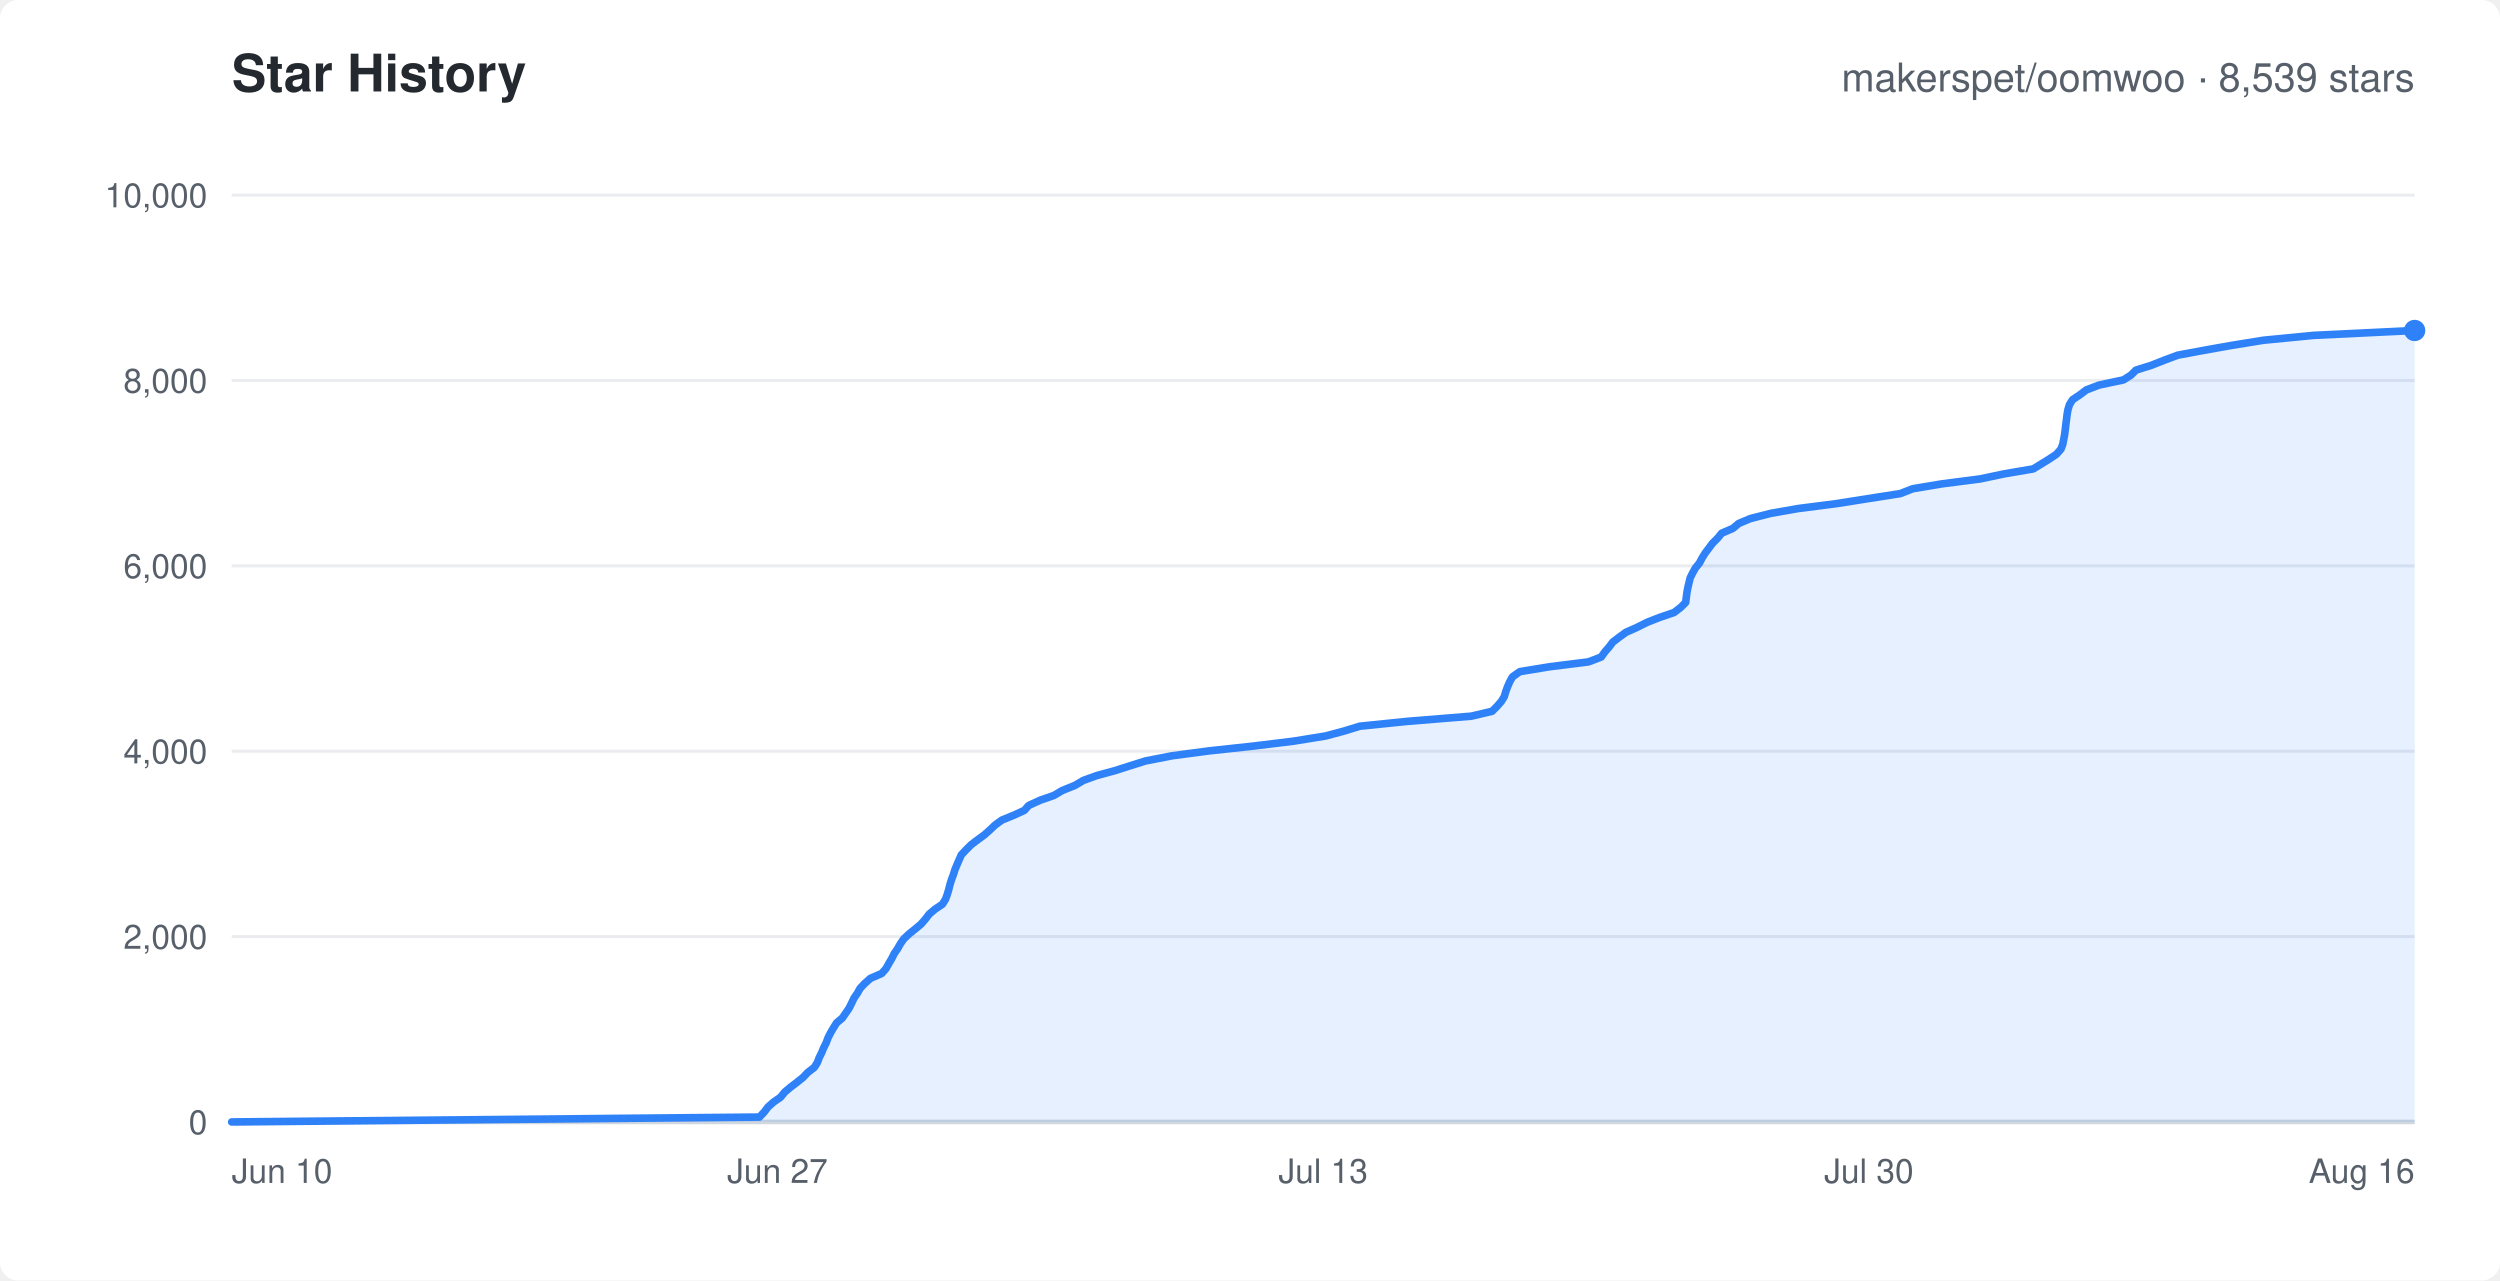
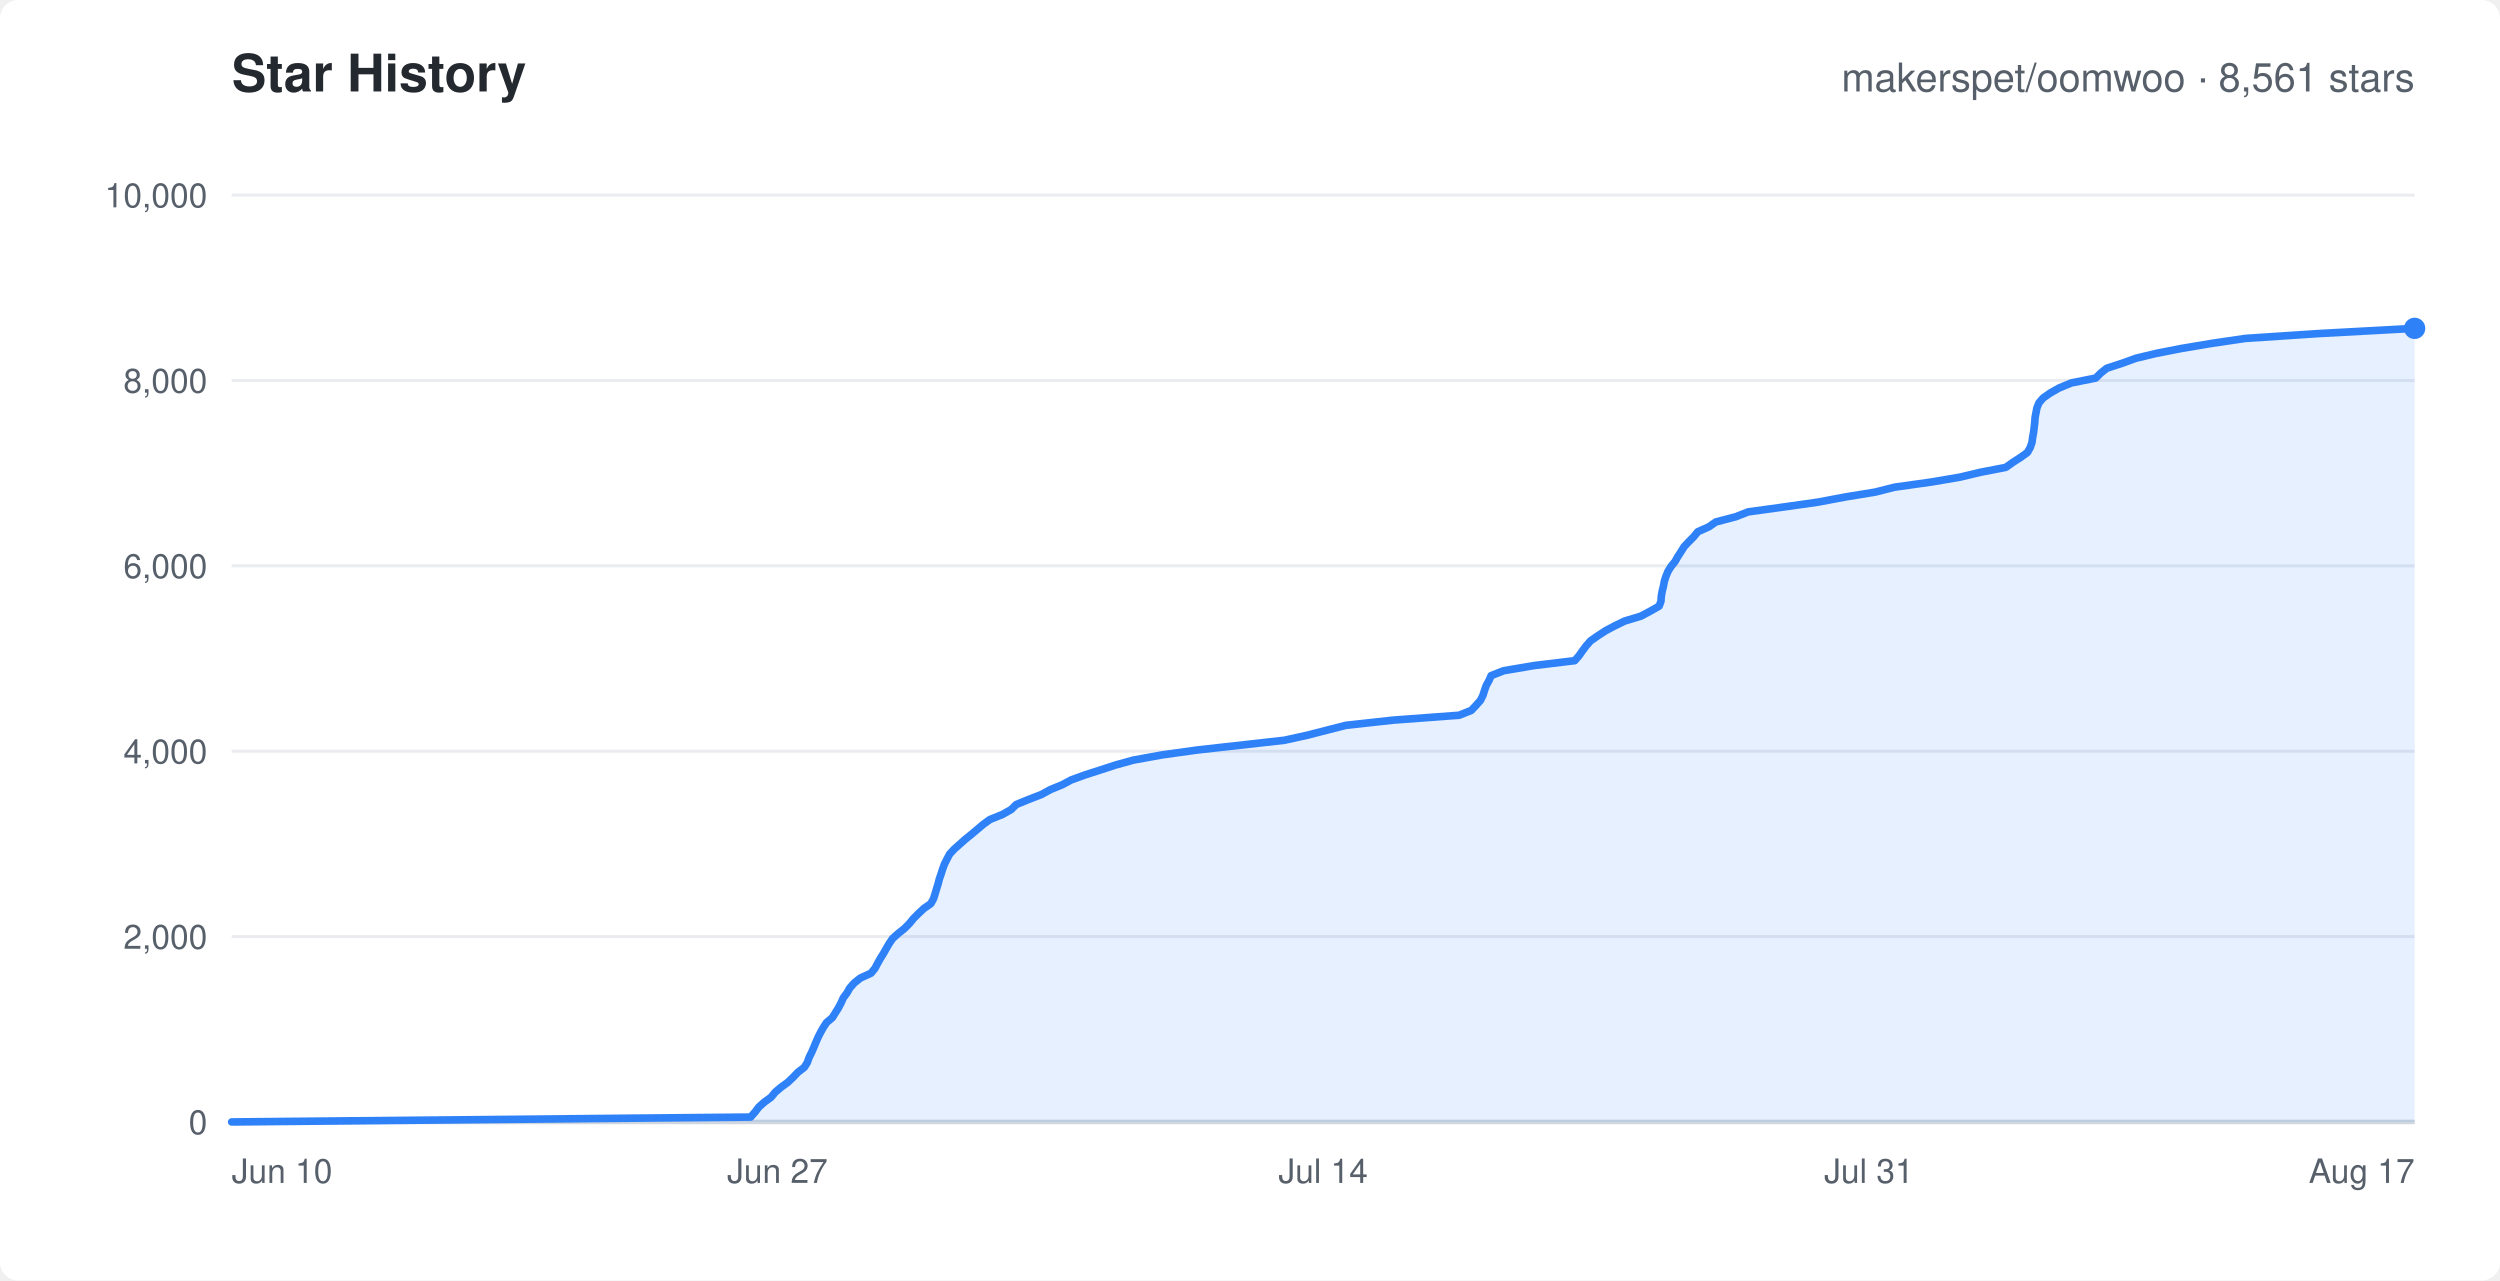
<svg xmlns="http://www.w3.org/2000/svg" width="820" height="420" viewBox="0 0 820 420" font-family="-apple-system,Segoe UI,Helvetica,Arial,sans-serif">
  <rect width="820" height="420" rx="6" fill="#ffffff" />
  <text x="76" y="30" fill="#24292f" font-size="17" font-weight="600">Star History</text>
-   <text x="792" y="30" text-anchor="end" fill="#57606a" font-size="13">makerspet/oomwoo · 8,539 stars</text>
+   <text x="792" y="30" text-anchor="end" fill="#57606a" font-size="13">makerspet/oomwoo · 8,561 stars</text>
  <line x1="76" y1="368.0" x2="792" y2="368.0" stroke="#eaecef" stroke-width="1" />
  <text x="68" y="372.0" text-anchor="end" fill="#57606a" font-size="11">0</text>
  <line x1="76" y1="307.2" x2="792" y2="307.2" stroke="#eaecef" stroke-width="1" />
  <text x="68" y="311.2" text-anchor="end" fill="#57606a" font-size="11">2,000</text>
  <line x1="76" y1="246.4" x2="792" y2="246.4" stroke="#eaecef" stroke-width="1" />
  <text x="68" y="250.4" text-anchor="end" fill="#57606a" font-size="11">4,000</text>
  <line x1="76" y1="185.6" x2="792" y2="185.6" stroke="#eaecef" stroke-width="1" />
  <text x="68" y="189.6" text-anchor="end" fill="#57606a" font-size="11">6,000</text>
  <line x1="76" y1="124.8" x2="792" y2="124.8" stroke="#eaecef" stroke-width="1" />
  <text x="68" y="128.8" text-anchor="end" fill="#57606a" font-size="11">8,000</text>
  <line x1="76" y1="64.0" x2="792" y2="64.0" stroke="#eaecef" stroke-width="1" />
  <text x="68" y="68.0" text-anchor="end" fill="#57606a" font-size="11">10,000</text>
  <text x="76.0" y="388" text-anchor="start" fill="#57606a" font-size="11">Jun 10</text>
  <text x="255.0" y="388" text-anchor="middle" fill="#57606a" font-size="11">Jun 27</text>
-   <text x="434.0" y="388" text-anchor="middle" fill="#57606a" font-size="11">Jul 13</text>
-   <text x="613.0" y="388" text-anchor="middle" fill="#57606a" font-size="11">Jul 30</text>
-   <text x="792.0" y="388" text-anchor="end" fill="#57606a" font-size="11">Aug 16</text>
+   <text x="434.0" y="388" text-anchor="middle" fill="#57606a" font-size="11">Jul 14</text>
+   <text x="613.0" y="388" text-anchor="middle" fill="#57606a" font-size="11">Jul 31</text>
+   <text x="792.0" y="388" text-anchor="end" fill="#57606a" font-size="11">Aug 17</text>
  <line x1="76" y1="368" x2="792" y2="368" stroke="#d0d7de" stroke-width="1.5" />
-   <polygon points="76.0,368.0 76.0,368.0 249.1,366.4 250.7,364.7 251.9,363.1 253.7,361.5 256.0,359.9 257.4,358.2 259.3,356.6 261.4,355.0 263.4,353.4 264.9,351.8 267.1,350.1 268.1,348.5 268.7,346.9 269.5,345.3 270.2,343.6 271.0,342.0 271.6,340.4 272.4,338.8 273.4,337.1 274.4,335.5 276.3,333.9 277.4,332.3 278.5,330.7 279.3,329.1 280.1,327.4 281.2,325.8 282.1,324.2 283.6,322.6 285.5,320.9 289.2,319.3 290.6,317.7 291.5,316.1 292.5,314.4 293.3,312.8 294.4,311.2 295.3,309.6 296.4,308.0 298.2,306.3 300.2,304.7 302.1,303.1 303.5,301.5 304.8,299.8 306.7,298.2 309.1,296.6 310.1,295.0 310.7,293.4 311.2,291.7 311.6,290.1 312.1,288.5 312.7,286.9 313.2,285.3 313.9,283.6 314.6,282.0 315.3,280.4 316.9,278.7 318.5,277.1 320.6,275.5 322.8,273.9 324.6,272.3 326.4,270.6 328.6,269.0 332.5,267.4 336.0,265.8 337.4,264.2 341.1,262.5 345.7,260.9 348.4,259.3 352.6,257.6 355.3,256.0 359.7,254.4 365.6,252.8 370.6,251.2 375.7,249.6 384.4,247.9 396.5,246.3 411.2,244.7 424.3,243.1 434.8,241.4 440.8,239.8 446.0,238.2 461.7,236.6 482.6,234.9 489.4,233.3 491.0,231.7 492.4,230.1 493.4,228.5 493.9,226.8 494.5,225.2 495.2,223.6 496.1,222.0 498.5,220.3 508.2,218.7 521.0,217.1 525.2,215.5 526.4,213.8 527.8,212.2 529.0,210.6 531.1,209.0 533.3,207.4 536.9,205.8 540.3,204.1 544.4,202.5 549.1,200.9 551.3,199.2 552.9,197.6 553.1,196.0 553.3,194.4 553.6,192.8 554.0,191.1 554.4,189.5 555.2,187.9 556.1,186.3 557.4,184.7 558.3,183.0 559.3,181.4 560.5,179.8 561.7,178.2 563.4,176.5 564.7,174.9 568.4,173.3 570.3,171.7 574.1,170.1 580.7,168.4 589.8,166.8 602.3,165.2 612.4,163.6 623.3,161.9 627.4,160.3 637.0,158.7 649.4,157.1 657.5,155.4 666.9,153.8 669.5,152.2 672.1,150.6 674.5,149.0 676.0,147.3 676.6,145.7 676.9,144.1 677.2,142.5 677.4,140.9 677.6,139.2 677.8,137.6 678.0,136.0 678.3,134.3 678.8,132.7 679.8,131.1 682.2,129.5 684.3,127.9 688.5,126.3 696.5,124.6 699.0,123.0 700.6,121.4 705.7,119.8 710.0,118.1 714.3,116.5 722.9,114.9 731.9,113.3 742.4,111.6 758.9,110.0 792.0,108.4 792.0,368.0" fill="rgba(47,129,247,0.12)" stroke="none" />
-   <polyline points="76.0,368.0 249.1,366.4 250.7,364.7 251.9,363.1 253.7,361.5 256.0,359.9 257.4,358.2 259.3,356.6 261.4,355.0 263.4,353.4 264.9,351.8 267.1,350.1 268.1,348.5 268.7,346.9 269.5,345.3 270.2,343.6 271.0,342.0 271.6,340.4 272.4,338.8 273.4,337.1 274.4,335.5 276.3,333.9 277.4,332.3 278.5,330.7 279.3,329.1 280.1,327.4 281.2,325.8 282.1,324.2 283.6,322.6 285.5,320.9 289.2,319.3 290.6,317.7 291.5,316.1 292.5,314.4 293.3,312.8 294.4,311.2 295.3,309.6 296.4,308.0 298.2,306.3 300.2,304.7 302.1,303.1 303.5,301.5 304.8,299.8 306.7,298.2 309.1,296.6 310.1,295.0 310.7,293.4 311.2,291.7 311.6,290.1 312.1,288.5 312.7,286.9 313.2,285.3 313.9,283.6 314.6,282.0 315.3,280.4 316.9,278.7 318.5,277.1 320.6,275.5 322.8,273.9 324.6,272.3 326.4,270.6 328.6,269.0 332.5,267.4 336.0,265.8 337.4,264.2 341.1,262.5 345.7,260.9 348.4,259.3 352.6,257.6 355.3,256.0 359.7,254.4 365.6,252.8 370.6,251.2 375.7,249.6 384.4,247.9 396.5,246.3 411.2,244.7 424.3,243.1 434.8,241.4 440.8,239.8 446.0,238.2 461.7,236.6 482.6,234.9 489.4,233.3 491.0,231.7 492.4,230.1 493.4,228.5 493.9,226.8 494.5,225.2 495.2,223.6 496.1,222.0 498.5,220.3 508.2,218.7 521.0,217.1 525.2,215.5 526.4,213.8 527.8,212.2 529.0,210.6 531.1,209.0 533.3,207.4 536.9,205.8 540.3,204.1 544.4,202.5 549.1,200.9 551.3,199.2 552.9,197.6 553.1,196.0 553.3,194.4 553.6,192.8 554.0,191.1 554.4,189.5 555.2,187.9 556.1,186.3 557.4,184.7 558.3,183.0 559.3,181.4 560.5,179.8 561.7,178.2 563.4,176.5 564.7,174.9 568.4,173.3 570.3,171.7 574.1,170.1 580.7,168.4 589.8,166.8 602.3,165.2 612.4,163.6 623.3,161.9 627.4,160.3 637.0,158.7 649.4,157.1 657.5,155.4 666.9,153.8 669.5,152.2 672.1,150.6 674.5,149.0 676.0,147.3 676.6,145.7 676.9,144.1 677.2,142.5 677.4,140.9 677.6,139.2 677.8,137.6 678.0,136.0 678.3,134.3 678.8,132.7 679.8,131.1 682.2,129.5 684.3,127.9 688.5,126.3 696.5,124.6 699.0,123.0 700.6,121.4 705.7,119.8 710.0,118.1 714.3,116.5 722.9,114.9 731.9,113.3 742.4,111.6 758.9,110.0 792.0,108.4" fill="none" stroke="#2f81f7" stroke-width="2.5" stroke-linejoin="round" stroke-linecap="round" />
-   <circle cx="792.0" cy="108.4" r="3.5" fill="#2f81f7" />
+   <polygon points="76.0,368.0 76.0,368.0 246.2,366.4 247.7,364.7 248.9,363.1 250.7,361.5 252.9,359.9 254.3,358.2 256.2,356.6 258.4,355.0 260.2,353.3 261.7,351.7 263.8,350.1 264.8,348.5 265.4,346.8 266.2,345.2 266.9,343.6 267.6,341.9 268.3,340.3 269.1,338.7 270.0,337.1 271.1,335.4 273.0,333.8 274.0,332.2 275.0,330.6 275.9,328.9 276.6,327.3 277.8,325.7 278.7,324.1 280.2,322.4 282.2,320.8 285.7,319.2 287.0,317.6 287.9,315.9 288.8,314.3 289.8,312.7 290.7,311.1 291.7,309.4 292.8,307.8 294.6,306.2 296.6,304.6 298.3,302.9 299.6,301.3 301.2,299.7 303.0,298.0 305.3,296.4 306.2,294.8 306.7,293.2 307.2,291.5 307.7,289.9 308.1,288.3 308.7,286.6 309.2,285.0 309.8,283.4 310.6,281.8 311.5,280.1 313.0,278.5 314.8,276.9 316.6,275.3 318.7,273.6 320.6,272.0 322.5,270.4 324.7,268.8 328.9,267.1 331.7,265.5 333.3,263.9 337.2,262.3 341.6,260.6 344.5,259.0 348.4,257.4 351.4,255.8 356.1,254.1 361.1,252.5 366.0,250.9 371.8,249.3 381.2,247.6 392.7,246.0 407.0,244.4 421.3,242.8 429.0,241.1 435.2,239.5 441.5,237.9 457.0,236.2 478.6,234.6 482.6,233.0 484.1,231.4 485.6,229.7 486.4,228.1 486.9,226.5 487.5,224.8 488.4,223.2 489.1,221.6 493.2,220.0 503.2,218.3 516.5,216.7 517.9,215.1 519.1,213.4 520.3,211.8 521.7,210.2 524.0,208.6 526.6,206.9 529.6,205.3 532.9,203.7 538.2,202.1 541.4,200.4 544.2,198.8 544.8,197.2 544.9,195.6 545.2,193.9 545.6,192.3 545.9,190.7 546.4,189.1 547.1,187.4 548.1,185.8 549.4,184.2 550.3,182.6 551.4,180.9 552.4,179.3 553.9,177.7 555.5,176.1 556.9,174.4 560.5,172.8 562.8,171.2 569.3,169.5 573.4,167.9 585.0,166.3 596.3,164.7 605.3,163.0 615.1,161.4 621.4,159.8 633.5,158.1 642.9,156.5 649.6,154.9 657.9,153.3 660.3,151.6 662.8,150.0 665.0,148.4 665.9,146.8 666.5,145.1 666.7,143.5 667.0,141.9 667.2,140.3 667.4,138.6 667.5,137.0 667.8,135.4 668.1,133.8 668.8,132.1 670.2,130.5 672.5,128.9 675.3,127.3 679.4,125.6 687.4,124.0 689.0,122.4 691.0,120.8 696.2,119.1 700.6,117.5 707.3,115.9 715.5,114.3 725.6,112.6 736.5,111.0 760.7,109.4 792.0,107.7 792.0,368.0" fill="rgba(47,129,247,0.12)" stroke="none" />
+   <polyline points="76.0,368.0 246.2,366.4 247.7,364.7 248.9,363.1 250.7,361.5 252.9,359.9 254.3,358.2 256.2,356.6 258.4,355.0 260.2,353.3 261.7,351.7 263.8,350.1 264.8,348.5 265.4,346.8 266.2,345.2 266.9,343.6 267.6,341.9 268.3,340.3 269.1,338.7 270.0,337.1 271.1,335.4 273.0,333.8 274.0,332.2 275.0,330.6 275.9,328.9 276.6,327.3 277.8,325.7 278.7,324.1 280.2,322.4 282.2,320.8 285.7,319.2 287.0,317.6 287.9,315.9 288.8,314.3 289.8,312.7 290.7,311.1 291.7,309.4 292.8,307.8 294.6,306.2 296.6,304.6 298.3,302.9 299.6,301.3 301.2,299.7 303.0,298.0 305.3,296.4 306.2,294.8 306.7,293.2 307.2,291.5 307.7,289.9 308.1,288.3 308.7,286.6 309.2,285.0 309.8,283.4 310.6,281.8 311.5,280.1 313.0,278.5 314.8,276.9 316.6,275.3 318.7,273.6 320.6,272.0 322.5,270.4 324.7,268.8 328.9,267.1 331.7,265.5 333.3,263.9 337.2,262.3 341.6,260.6 344.5,259.0 348.4,257.4 351.4,255.8 356.1,254.1 361.1,252.5 366.0,250.9 371.8,249.3 381.2,247.6 392.7,246.0 407.0,244.4 421.3,242.8 429.0,241.1 435.2,239.5 441.5,237.9 457.0,236.2 478.6,234.6 482.6,233.0 484.1,231.4 485.6,229.7 486.4,228.1 486.9,226.5 487.5,224.8 488.4,223.2 489.1,221.6 493.2,220.0 503.2,218.3 516.5,216.7 517.9,215.1 519.1,213.4 520.3,211.8 521.7,210.2 524.0,208.6 526.6,206.9 529.6,205.3 532.9,203.7 538.2,202.1 541.4,200.4 544.2,198.8 544.8,197.2 544.9,195.6 545.2,193.9 545.6,192.3 545.9,190.7 546.4,189.1 547.1,187.4 548.1,185.8 549.4,184.2 550.3,182.6 551.4,180.9 552.4,179.3 553.9,177.7 555.5,176.1 556.9,174.4 560.5,172.8 562.8,171.2 569.3,169.5 573.4,167.9 585.0,166.3 596.3,164.7 605.3,163.0 615.1,161.4 621.4,159.8 633.5,158.1 642.9,156.5 649.6,154.9 657.9,153.3 660.3,151.6 662.8,150.0 665.0,148.4 665.9,146.8 666.5,145.1 666.7,143.5 667.0,141.9 667.2,140.3 667.4,138.6 667.5,137.0 667.8,135.4 668.1,133.8 668.8,132.1 670.2,130.5 672.5,128.9 675.3,127.3 679.4,125.6 687.4,124.0 689.0,122.4 691.0,120.8 696.2,119.1 700.6,117.5 707.3,115.9 715.5,114.3 725.6,112.6 736.5,111.0 760.7,109.4 792.0,107.7" fill="none" stroke="#2f81f7" stroke-width="2.5" stroke-linejoin="round" stroke-linecap="round" />
+   <circle cx="792.0" cy="107.7" r="3.5" fill="#2f81f7" />
</svg>
